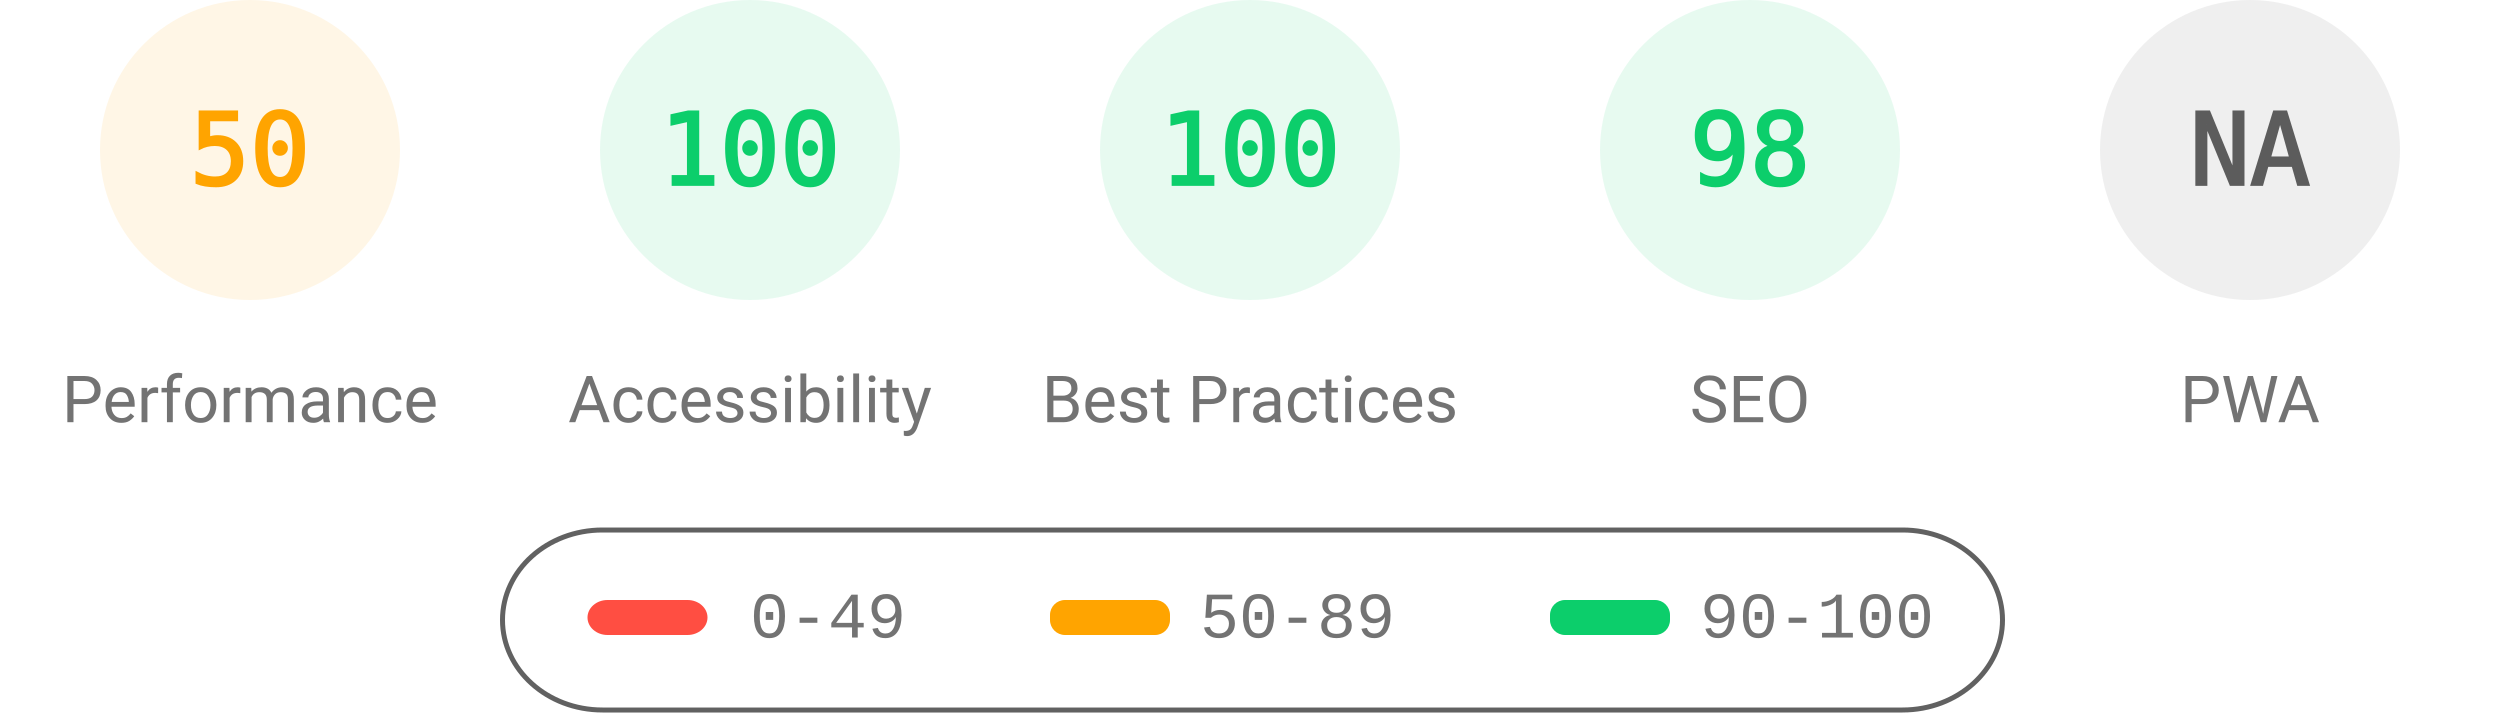
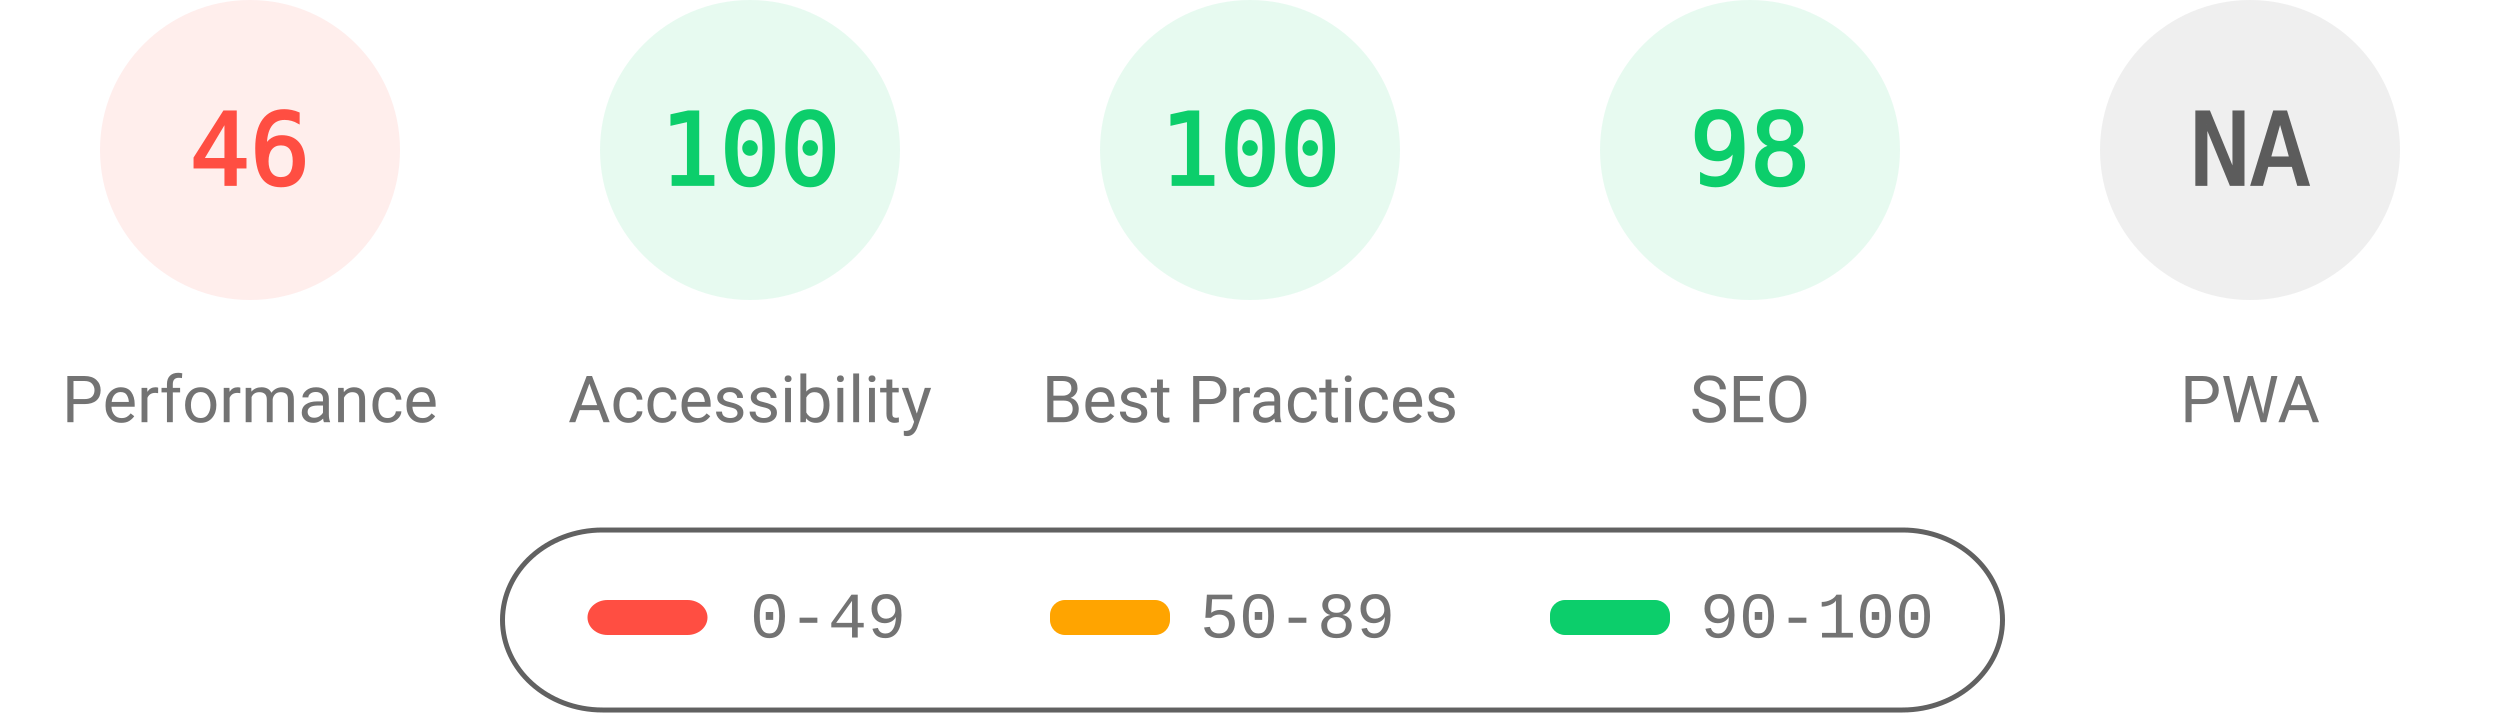
<svg xmlns="http://www.w3.org/2000/svg" fill="none" width="1000" height="285">
  <style>.gauge-base{opacity:.1}.gauge-arc{fill:none;animation-delay:250ms;stroke-linecap:round;transform:rotate(-90deg);transform-origin:100px 60px;animation:load-gauge 1s ease forwards}.guage-text{font-size:40px;font-family:monospace;text-align:center}.guage-red{color:#ff4e42;fill:#ff4e42;stroke:#ff4e42}.guage-orange{color:#ffa400;fill:#ffa400;stroke:#ffa400}.guage-green{color:#0cce6b;fill:#0cce6b;stroke:#0cce6b}.guage-undefined{color:#5c5c5c;fill:#5c5c5c;stroke:#5c5c5c}.guage-title{color:#737373;fill:#737373;stroke:none;font-size:26px;line-height:26px;font-family:Roboto,Halvetica,Arial,sans-serif}@keyframes load-gauge{from{stroke-dasharray:0 352.858}}</style>
-   <svg class="guage-div guage-perf guage-orange" viewBox="0 0 200 200" width="200" height="200">
+   <svg class="guage-div guage-perf guage-red" viewBox="0 0 200 200" width="200" height="200">
    <circle class="gauge-base" r="56" cx="100" cy="60" stroke-width="8" />
-     <circle class="gauge-arc guage-arc-1" r="56" cx="100" cy="60" stroke-width="8" style="stroke-dasharray:175.929,351.858" />
-     <text class="guage-text" x="100" y="60" alignment-baseline="central" dominant-baseline="central" text-anchor="middle">50</text>
+     <circle class="gauge-arc guage-arc-1" r="56" cx="100" cy="60" stroke-width="8" style="stroke-dasharray:161.855,351.858" />
+     <text class="guage-text" x="100" y="60" alignment-baseline="central" dominant-baseline="central" text-anchor="middle">46</text>
    <text class="guage-title" x="100" y="160" alignment-baseline="central" dominant-baseline="central" text-anchor="middle">Performance</text>
  </svg>
  <svg class="guage-div guage-acc guage-green" viewBox="0 0 200 200" width="200" height="200" x="200">
    <circle class="gauge-base" r="56" cx="100" cy="60" stroke-width="8" />
    <circle class="gauge-arc guage-arc-2" r="56" cx="100" cy="60" stroke-width="8" style="stroke-dasharray:351.858,351.858" />
    <text class="guage-text" x="100" y="60" alignment-baseline="central" dominant-baseline="central" text-anchor="middle">100</text>
    <text class="guage-title" x="100" y="160" alignment-baseline="central" dominant-baseline="central" text-anchor="middle">Accessibility</text>
  </svg>
  <svg class="guage-div guage-best guage-green" viewBox="0 0 200 200" width="200" height="200" x="400">
    <circle class="gauge-base" r="56" cx="100" cy="60" stroke-width="8" />
    <circle class="gauge-arc guage-arc-3" r="56" cx="100" cy="60" stroke-width="8" style="stroke-dasharray:351.858,351.858" />
    <text class="guage-text" x="100" y="60" alignment-baseline="central" dominant-baseline="central" text-anchor="middle">100</text>
    <text class="guage-title" x="100" y="160" alignment-baseline="central" dominant-baseline="central" text-anchor="middle">Best Practices</text>
  </svg>
  <svg class="guage-div guage-seo guage-green" viewBox="0 0 200 200" width="200" height="200" x="600">
    <circle class="gauge-base" r="56" cx="100" cy="60" stroke-width="8" />
    <circle class="gauge-arc guage-arc-4" r="56" cx="100" cy="60" stroke-width="8" style="stroke-dasharray:344.821,351.858" />
    <text class="guage-text" x="100" y="60" alignment-baseline="central" dominant-baseline="central" text-anchor="middle">98</text>
    <text class="guage-title" x="100" y="160" alignment-baseline="central" dominant-baseline="central" text-anchor="middle">SEO</text>
  </svg>
  <svg class="guage-div guage-pwa guage-undefined" viewBox="0 0 200 200" width="200" height="200" x="800">
    <circle class="gauge-base" r="56" cx="100" cy="60" stroke-width="8" />
    <circle class="gauge-arc guage-arc-4" r="56" cx="100" cy="60" stroke-width="8" style="stroke-dasharray:351.858,351.858" />
    <text class="guage-text" x="100" y="60" alignment-baseline="central" dominant-baseline="central" text-anchor="middle">NA</text>
    <text class="guage-title" x="100" y="160" alignment-baseline="central" dominant-baseline="central" text-anchor="middle">PWA</text>
  </svg>
  <svg width="604" height="76" x="200" y="210">
    <path fill="none" id="canvas_background" d="M-1-1h604v80H-1z" />
    <rect fill-opacity="0" stroke="#616161" stroke-width="2" rx="40" id="svg_2" height="72" width="600" y="2" x="1" fill="#000" />
    <rect stroke="#000" rx="8" id="svg_3" height="14" width="48" y="30" x="35" stroke-opacity="null" stroke-width="0" fill="#ff4e42" />
    <rect stroke="#000" rx="6" id="svg_4" height="14" width="48" y="30" x="220" stroke-opacity="null" stroke-width="0" fill="#ffa400" />
    <rect stroke="#000" rx="6" id="svg_5" height="14" width="48" y="30" x="420" stroke-opacity="null" stroke-width="0" fill="#0cce6b" />
    <text xml:space="preserve" text-anchor="start" font-family="'Courier New', Courier, monospace" font-size="26" id="svg_6" y="45" x="100" stroke-opacity="null" stroke-width="0" stroke="#000" fill="#737373">0-49</text>
    <text xml:space="preserve" text-anchor="start" font-family="'Courier New', Courier, monospace" font-size="26" id="svg_7" y="45" x="280" stroke-opacity="null" stroke-width="0" stroke="#000" fill="#737373">50-89</text>
    <text xml:space="preserve" text-anchor="start" font-family="'Courier New', Courier, monospace" font-size="26" id="svg_8" y="45" x="480" stroke-opacity="null" stroke-width="0" stroke="#000" fill="#737373">90-100</text>
  </svg>
</svg>
